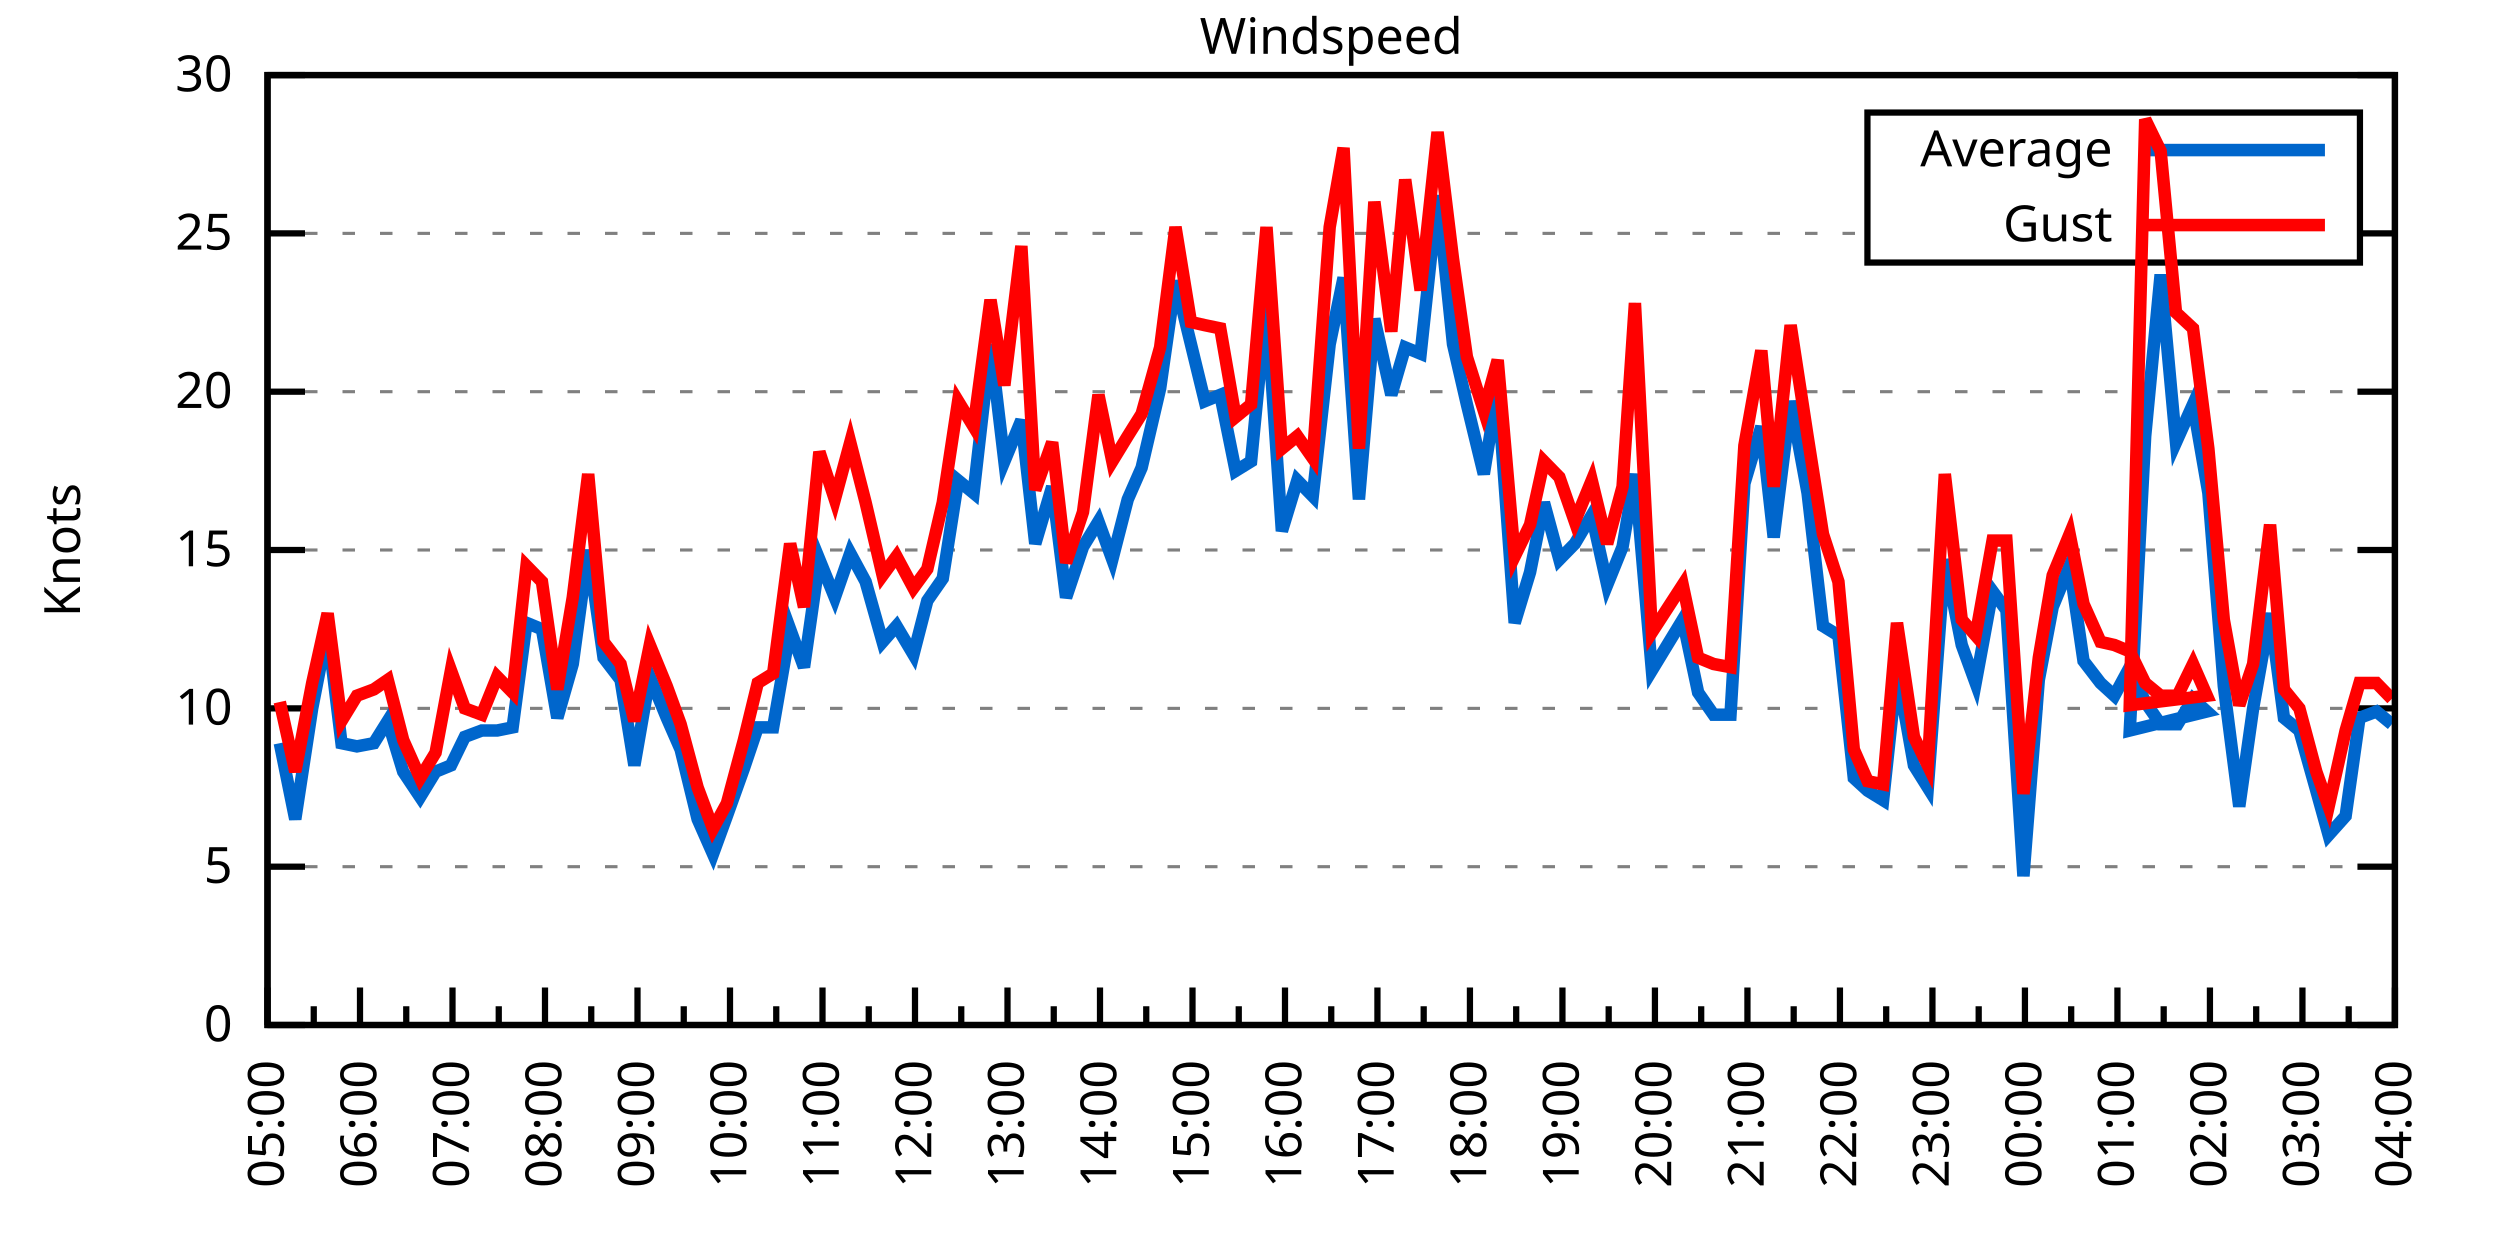
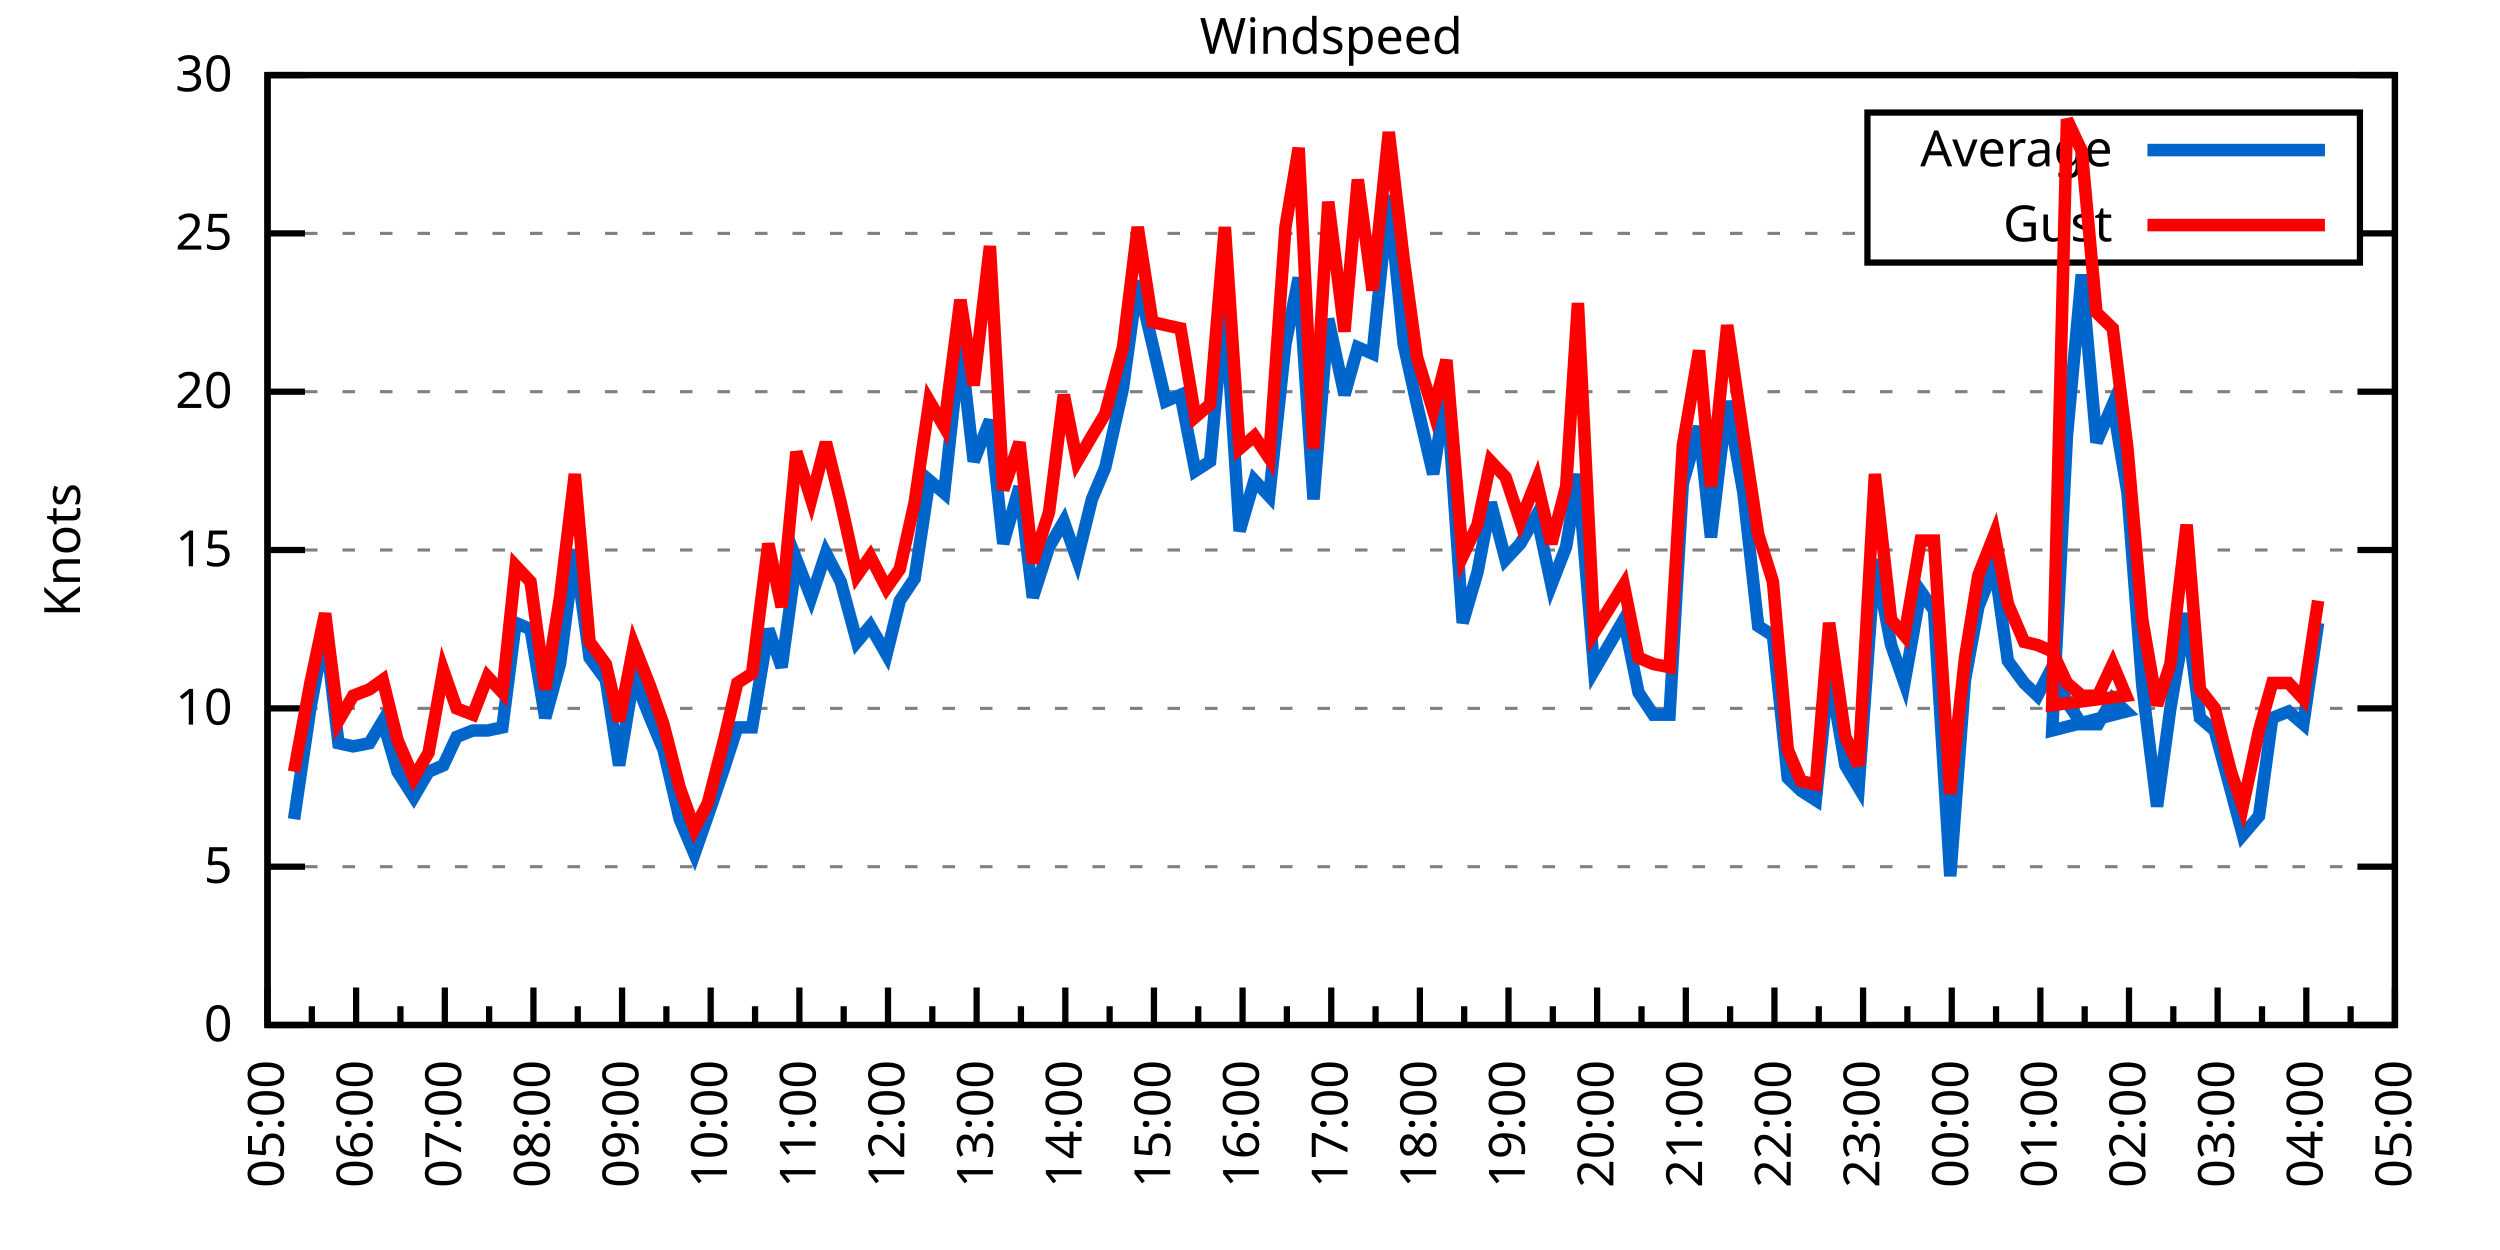
<svg xmlns="http://www.w3.org/2000/svg" xmlns:xlink="http://www.w3.org/1999/xlink" width="400" height="200" viewBox="0 0 400 200">
  <g id="gnuplot_canvas">
    <rect x="0" y="0" width="400" height="200" fill="none" />
    <defs>
      <circle id="gpDot" r="0.5" stroke-width="0.5" stroke="currentColor" />
      <path id="gpPt0" stroke-width="0.333" stroke="currentColor" d="M-1,0 h2 M0,-1 v2" />
      <path id="gpPt1" stroke-width="0.333" stroke="currentColor" d="M-1,-1 L1,1 M1,-1 L-1,1" />
      <path id="gpPt2" stroke-width="0.333" stroke="currentColor" d="M-1,0 L1,0 M0,-1 L0,1 M-1,-1 L1,1 M-1,1 L1,-1" />
      <rect id="gpPt3" stroke-width="0.333" stroke="currentColor" x="-1" y="-1" width="2" height="2" />
      <rect id="gpPt4" stroke-width="0.333" stroke="currentColor" fill="currentColor" x="-1" y="-1" width="2" height="2" />
      <circle id="gpPt5" stroke-width="0.333" stroke="currentColor" cx="0" cy="0" r="1" />
      <use xlink:href="#gpPt5" id="gpPt6" fill="currentColor" stroke="none" />
      <path id="gpPt7" stroke-width="0.333" stroke="currentColor" d="M0,-1.33 L-1.33,0.67 L1.33,0.67 z" />
      <use xlink:href="#gpPt7" id="gpPt8" fill="currentColor" stroke="none" />
      <use xlink:href="#gpPt7" id="gpPt9" stroke="currentColor" transform="rotate(180)" />
      <use xlink:href="#gpPt9" id="gpPt10" fill="currentColor" stroke="none" />
      <use xlink:href="#gpPt3" id="gpPt11" stroke="currentColor" transform="rotate(45)" />
      <use xlink:href="#gpPt11" id="gpPt12" fill="currentColor" stroke="none" />
      <path id="gpPt13" stroke-width="0.333" stroke="currentColor" d="M0,1.330 L1.265,0.411 L0.782,-1.067 L-0.782,-1.076 L-1.265,0.411 z" />
      <use xlink:href="#gpPt13" id="gpPt14" fill="currentColor" stroke="none" />
      <filter id="textbox" filterUnits="objectBoundingBox" x="0" y="0" height="1" width="1">
        <feFlood flood-color="white" flood-opacity="1" result="bgnd" />
        <feComposite in="SourceGraphic" in2="bgnd" operator="atop" />
      </filter>
      <filter id="greybox" filterUnits="objectBoundingBox" x="0" y="0" height="1" width="1">
        <feFlood flood-color="lightgrey" flood-opacity="1" result="grey" />
        <feComposite in="SourceGraphic" in2="grey" operator="atop" />
      </filter>
    </defs>
    <g fill="none" color="white" stroke="currentColor" stroke-width="1.00" stroke-linecap="butt" stroke-linejoin="miter">
</g>
    <g fill="none" color="black" stroke="currentColor" stroke-width="1.00" stroke-linecap="butt" stroke-linejoin="miter">
      <g stroke="none" shape-rendering="crispEdges">
        <polygon fill="rgb(255, 255, 255)" points="42.80,164.00 383.18,164.00 383.18,12.02 42.80,12.02 " />
      </g>
    </g>
    <g fill="none" color="black" stroke="currentColor" stroke-width="1.00" stroke-linecap="butt" stroke-linejoin="miter">
</g>
    <g fill="none" color="black" stroke="black" stroke-width="0.50" stroke-linecap="butt" stroke-linejoin="miter">
</g>
    <g fill="none" color="gray" stroke="currentColor" stroke-width="0.50" stroke-linecap="butt" stroke-linejoin="miter">
      <path stroke="gray" stroke-dasharray="2,4" class="gridline" d="M42.80,164.00 L383.19,164.00  " />
    </g>
    <g fill="none" color="gray" stroke="gray" stroke-width="1.00" stroke-linecap="butt" stroke-linejoin="miter">
</g>
    <g fill="none" color="black" stroke="currentColor" stroke-width="1.00" stroke-linecap="butt" stroke-linejoin="miter">
      <path stroke="black" d="M42.80,164.00 L48.80,164.00 M383.19,164.00 L377.19,164.00  " />
      <g transform="translate(37.20,166.60)" stroke="none" fill="black" font-family="Sans" font-size="8.00" text-anchor="end">
        <text>
          <tspan font-family="Sans"> 0</tspan>
        </text>
      </g>
    </g>
    <g fill="none" color="black" stroke="currentColor" stroke-width="1.00" stroke-linecap="butt" stroke-linejoin="miter">
</g>
    <g fill="none" color="black" stroke="black" stroke-width="0.50" stroke-linecap="butt" stroke-linejoin="miter">
</g>
    <g fill="none" color="gray" stroke="currentColor" stroke-width="0.50" stroke-linecap="butt" stroke-linejoin="miter">
      <path stroke="gray" stroke-dasharray="2,4" class="gridline" d="M42.80,138.67 L383.19,138.67  " />
    </g>
    <g fill="none" color="gray" stroke="gray" stroke-width="1.00" stroke-linecap="butt" stroke-linejoin="miter">
</g>
    <g fill="none" color="black" stroke="currentColor" stroke-width="1.00" stroke-linecap="butt" stroke-linejoin="miter">
      <path stroke="black" d="M42.80,138.67 L48.80,138.67 M383.19,138.67 L377.19,138.67  " />
      <g transform="translate(37.20,141.27)" stroke="none" fill="black" font-family="Sans" font-size="8.00" text-anchor="end">
        <text>
          <tspan font-family="Sans"> 5</tspan>
        </text>
      </g>
    </g>
    <g fill="none" color="black" stroke="currentColor" stroke-width="1.00" stroke-linecap="butt" stroke-linejoin="miter">
</g>
    <g fill="none" color="black" stroke="black" stroke-width="0.50" stroke-linecap="butt" stroke-linejoin="miter">
</g>
    <g fill="none" color="gray" stroke="currentColor" stroke-width="0.50" stroke-linecap="butt" stroke-linejoin="miter">
      <path stroke="gray" stroke-dasharray="2,4" class="gridline" d="M42.80,113.34 L383.19,113.34  " />
    </g>
    <g fill="none" color="gray" stroke="gray" stroke-width="1.00" stroke-linecap="butt" stroke-linejoin="miter">
</g>
    <g fill="none" color="black" stroke="currentColor" stroke-width="1.00" stroke-linecap="butt" stroke-linejoin="miter">
      <path stroke="black" d="M42.80,113.34 L48.80,113.34 M383.19,113.34 L377.19,113.34  " />
      <g transform="translate(37.20,115.94)" stroke="none" fill="black" font-family="Sans" font-size="8.00" text-anchor="end">
        <text>
          <tspan font-family="Sans"> 10</tspan>
        </text>
      </g>
    </g>
    <g fill="none" color="black" stroke="currentColor" stroke-width="1.00" stroke-linecap="butt" stroke-linejoin="miter">
</g>
    <g fill="none" color="black" stroke="black" stroke-width="0.50" stroke-linecap="butt" stroke-linejoin="miter">
</g>
    <g fill="none" color="gray" stroke="currentColor" stroke-width="0.50" stroke-linecap="butt" stroke-linejoin="miter">
      <path stroke="gray" stroke-dasharray="2,4" class="gridline" d="M42.80,88.00 L383.19,88.00  " />
    </g>
    <g fill="none" color="gray" stroke="gray" stroke-width="1.00" stroke-linecap="butt" stroke-linejoin="miter">
</g>
    <g fill="none" color="black" stroke="currentColor" stroke-width="1.00" stroke-linecap="butt" stroke-linejoin="miter">
      <path stroke="black" d="M42.80,88.00 L48.80,88.00 M383.19,88.00 L377.19,88.00  " />
      <g transform="translate(37.20,90.60)" stroke="none" fill="black" font-family="Sans" font-size="8.00" text-anchor="end">
        <text>
          <tspan font-family="Sans"> 15</tspan>
        </text>
      </g>
    </g>
    <g fill="none" color="black" stroke="currentColor" stroke-width="1.00" stroke-linecap="butt" stroke-linejoin="miter">
</g>
    <g fill="none" color="black" stroke="black" stroke-width="0.50" stroke-linecap="butt" stroke-linejoin="miter">
</g>
    <g fill="none" color="gray" stroke="currentColor" stroke-width="0.50" stroke-linecap="butt" stroke-linejoin="miter">
      <path stroke="gray" stroke-dasharray="2,4" class="gridline" d="M42.80,62.67 L383.19,62.67  " />
    </g>
    <g fill="none" color="gray" stroke="gray" stroke-width="1.00" stroke-linecap="butt" stroke-linejoin="miter">
</g>
    <g fill="none" color="black" stroke="currentColor" stroke-width="1.00" stroke-linecap="butt" stroke-linejoin="miter">
      <path stroke="black" d="M42.80,62.67 L48.80,62.67 M383.19,62.67 L377.19,62.67  " />
      <g transform="translate(37.20,65.27)" stroke="none" fill="black" font-family="Sans" font-size="8.00" text-anchor="end">
        <text>
          <tspan font-family="Sans"> 20</tspan>
        </text>
      </g>
    </g>
    <g fill="none" color="black" stroke="currentColor" stroke-width="1.00" stroke-linecap="butt" stroke-linejoin="miter">
</g>
    <g fill="none" color="black" stroke="black" stroke-width="0.50" stroke-linecap="butt" stroke-linejoin="miter">
</g>
    <g fill="none" color="gray" stroke="currentColor" stroke-width="0.50" stroke-linecap="butt" stroke-linejoin="miter">
      <path stroke="gray" stroke-dasharray="2,4" class="gridline" d="M42.80,37.34 L298.79,37.34 M377.59,37.34 L383.19,37.34  " />
    </g>
    <g fill="none" color="gray" stroke="gray" stroke-width="1.00" stroke-linecap="butt" stroke-linejoin="miter">
</g>
    <g fill="none" color="black" stroke="currentColor" stroke-width="1.00" stroke-linecap="butt" stroke-linejoin="miter">
      <path stroke="black" d="M42.80,37.34 L48.80,37.34 M383.19,37.34 L377.19,37.34  " />
      <g transform="translate(37.20,39.94)" stroke="none" fill="black" font-family="Sans" font-size="8.00" text-anchor="end">
        <text>
          <tspan font-family="Sans"> 25</tspan>
        </text>
      </g>
    </g>
    <g fill="none" color="black" stroke="currentColor" stroke-width="1.00" stroke-linecap="butt" stroke-linejoin="miter">
</g>
    <g fill="none" color="black" stroke="black" stroke-width="0.50" stroke-linecap="butt" stroke-linejoin="miter">
</g>
    <g fill="none" color="gray" stroke="currentColor" stroke-width="0.50" stroke-linecap="butt" stroke-linejoin="miter">
      <path stroke="gray" stroke-dasharray="2,4" class="gridline" d="M42.80,12.01 L383.19,12.01  " />
    </g>
    <g fill="none" color="gray" stroke="gray" stroke-width="1.00" stroke-linecap="butt" stroke-linejoin="miter">
</g>
    <g fill="none" color="black" stroke="currentColor" stroke-width="1.00" stroke-linecap="butt" stroke-linejoin="miter">
      <path stroke="black" d="M42.80,12.01 L48.80,12.01 M383.19,12.01 L377.19,12.01  " />
      <g transform="translate(37.20,14.61)" stroke="none" fill="black" font-family="Sans" font-size="8.00" text-anchor="end">
        <text>
          <tspan font-family="Sans"> 30</tspan>
        </text>
      </g>
    </g>
    <g fill="none" color="black" stroke="currentColor" stroke-width="1.00" stroke-linecap="butt" stroke-linejoin="miter">
      <path stroke="black" d="M42.80,164.00 L42.80,158.00  " />
      <g transform="translate(45.40,169.60) rotate(270)" stroke="none" fill="black" font-family="Sans" font-size="8.00" text-anchor="end">
        <text>
          <tspan font-family="Sans">05:00</tspan>
        </text>
      </g>
    </g>
    <g fill="none" color="black" stroke="currentColor" stroke-width="1.00" stroke-linecap="butt" stroke-linejoin="miter">
-       <path stroke="black" d="M50.20,164.00 L50.20,161.00 M57.60,164.00 L57.60,158.00  " />
-       <g transform="translate(60.20,169.60) rotate(270)" stroke="none" fill="black" font-family="Sans" font-size="8.00" text-anchor="end">
+       <path stroke="black" d="M49.89,164.00 L49.89,161.00 M56.98,164.00 L56.98,158.00  " />
+       <g transform="translate(59.58,169.60) rotate(270)" stroke="none" fill="black" font-family="Sans" font-size="8.00" text-anchor="end">
        <text>
          <tspan font-family="Sans">06:00</tspan>
        </text>
      </g>
    </g>
    <g fill="none" color="black" stroke="currentColor" stroke-width="1.00" stroke-linecap="butt" stroke-linejoin="miter">
-       <path stroke="black" d="M65.00,164.00 L65.00,161.00 M72.40,164.00 L72.40,158.00  " />
-       <g transform="translate(75.00,169.60) rotate(270)" stroke="none" fill="black" font-family="Sans" font-size="8.00" text-anchor="end">
+       <path stroke="black" d="M64.07,164.00 L64.07,161.00 M71.17,164.00 L71.17,158.00  " />
+       <g transform="translate(73.77,169.60) rotate(270)" stroke="none" fill="black" font-family="Sans" font-size="8.00" text-anchor="end">
        <text>
          <tspan font-family="Sans">07:00</tspan>
        </text>
      </g>
    </g>
    <g fill="none" color="black" stroke="currentColor" stroke-width="1.00" stroke-linecap="butt" stroke-linejoin="miter">
-       <path stroke="black" d="M79.80,164.00 L79.80,161.00 M87.20,164.00 L87.20,158.00  " />
-       <g transform="translate(89.80,169.60) rotate(270)" stroke="none" fill="black" font-family="Sans" font-size="8.00" text-anchor="end">
+       <path stroke="black" d="M78.26,164.00 L78.26,161.00 M85.35,164.00 L85.35,158.00  " />
+       <g transform="translate(87.95,169.60) rotate(270)" stroke="none" fill="black" font-family="Sans" font-size="8.00" text-anchor="end">
        <text>
          <tspan font-family="Sans">08:00</tspan>
        </text>
      </g>
    </g>
    <g fill="none" color="black" stroke="currentColor" stroke-width="1.00" stroke-linecap="butt" stroke-linejoin="miter">
-       <path stroke="black" d="M94.60,164.00 L94.60,161.00 M102.00,164.00 L102.00,158.00  " />
-       <g transform="translate(104.60,169.60) rotate(270)" stroke="none" fill="black" font-family="Sans" font-size="8.00" text-anchor="end">
+       <path stroke="black" d="M92.44,164.00 L92.44,161.00 M99.53,164.00 L99.53,158.00  " />
+       <g transform="translate(102.13,169.60) rotate(270)" stroke="none" fill="black" font-family="Sans" font-size="8.00" text-anchor="end">
        <text>
          <tspan font-family="Sans">09:00</tspan>
        </text>
      </g>
    </g>
    <g fill="none" color="black" stroke="currentColor" stroke-width="1.00" stroke-linecap="butt" stroke-linejoin="miter">
-       <path stroke="black" d="M109.40,164.00 L109.40,161.00 M116.80,164.00 L116.80,158.00  " />
-       <g transform="translate(119.40,169.60) rotate(270)" stroke="none" fill="black" font-family="Sans" font-size="8.00" text-anchor="end">
+       <path stroke="black" d="M106.62,164.00 L106.62,161.00 M113.71,164.00 L113.71,158.00  " />
+       <g transform="translate(116.31,169.60) rotate(270)" stroke="none" fill="black" font-family="Sans" font-size="8.00" text-anchor="end">
        <text>
          <tspan font-family="Sans">10:00</tspan>
        </text>
      </g>
    </g>
    <g fill="none" color="black" stroke="currentColor" stroke-width="1.00" stroke-linecap="butt" stroke-linejoin="miter">
-       <path stroke="black" d="M124.20,164.00 L124.20,161.00 M131.60,164.00 L131.60,158.00  " />
-       <g transform="translate(134.20,169.60) rotate(270)" stroke="none" fill="black" font-family="Sans" font-size="8.00" text-anchor="end">
+       <path stroke="black" d="M120.81,164.00 L120.81,161.00 M127.90,164.00 L127.90,158.00  " />
+       <g transform="translate(130.50,169.60) rotate(270)" stroke="none" fill="black" font-family="Sans" font-size="8.00" text-anchor="end">
        <text>
          <tspan font-family="Sans">11:00</tspan>
        </text>
      </g>
    </g>
    <g fill="none" color="black" stroke="currentColor" stroke-width="1.00" stroke-linecap="butt" stroke-linejoin="miter">
-       <path stroke="black" d="M139.00,164.00 L139.00,161.00 M146.40,164.00 L146.40,158.00  " />
-       <g transform="translate(149.00,169.60) rotate(270)" stroke="none" fill="black" font-family="Sans" font-size="8.00" text-anchor="end">
+       <path stroke="black" d="M134.99,164.00 L134.99,161.00 M142.08,164.00 L142.08,158.00  " />
+       <g transform="translate(144.68,169.60) rotate(270)" stroke="none" fill="black" font-family="Sans" font-size="8.00" text-anchor="end">
        <text>
          <tspan font-family="Sans">12:00</tspan>
        </text>
      </g>
    </g>
    <g fill="none" color="black" stroke="currentColor" stroke-width="1.00" stroke-linecap="butt" stroke-linejoin="miter">
-       <path stroke="black" d="M153.80,164.00 L153.80,161.00 M161.20,164.00 L161.20,158.00  " />
-       <g transform="translate(163.80,169.60) rotate(270)" stroke="none" fill="black" font-family="Sans" font-size="8.00" text-anchor="end">
+       <path stroke="black" d="M149.17,164.00 L149.17,161.00 M156.26,164.00 L156.26,158.00  " />
+       <g transform="translate(158.86,169.60) rotate(270)" stroke="none" fill="black" font-family="Sans" font-size="8.00" text-anchor="end">
        <text>
          <tspan font-family="Sans">13:00</tspan>
        </text>
      </g>
    </g>
    <g fill="none" color="black" stroke="currentColor" stroke-width="1.00" stroke-linecap="butt" stroke-linejoin="miter">
-       <path stroke="black" d="M168.60,164.00 L168.60,161.00 M176.00,164.00 L176.00,158.00  " />
-       <g transform="translate(178.60,169.60) rotate(270)" stroke="none" fill="black" font-family="Sans" font-size="8.00" text-anchor="end">
+       <path stroke="black" d="M163.35,164.00 L163.35,161.00 M170.45,164.00 L170.45,158.00  " />
+       <g transform="translate(173.05,169.60) rotate(270)" stroke="none" fill="black" font-family="Sans" font-size="8.00" text-anchor="end">
        <text>
          <tspan font-family="Sans">14:00</tspan>
        </text>
      </g>
    </g>
    <g fill="none" color="black" stroke="currentColor" stroke-width="1.00" stroke-linecap="butt" stroke-linejoin="miter">
-       <path stroke="black" d="M183.40,164.00 L183.40,161.00 M190.80,164.00 L190.80,158.00  " />
-       <g transform="translate(193.40,169.60) rotate(270)" stroke="none" fill="black" font-family="Sans" font-size="8.00" text-anchor="end">
+       <path stroke="black" d="M177.54,164.00 L177.54,161.00 M184.63,164.00 L184.63,158.00  " />
+       <g transform="translate(187.23,169.60) rotate(270)" stroke="none" fill="black" font-family="Sans" font-size="8.00" text-anchor="end">
        <text>
          <tspan font-family="Sans">15:00</tspan>
        </text>
      </g>
    </g>
    <g fill="none" color="black" stroke="currentColor" stroke-width="1.00" stroke-linecap="butt" stroke-linejoin="miter">
-       <path stroke="black" d="M198.20,164.00 L198.20,161.00 M205.60,164.00 L205.60,158.00  " />
-       <g transform="translate(208.20,169.60) rotate(270)" stroke="none" fill="black" font-family="Sans" font-size="8.00" text-anchor="end">
+       <path stroke="black" d="M191.72,164.00 L191.72,161.00 M198.81,164.00 L198.81,158.00  " />
+       <g transform="translate(201.41,169.60) rotate(270)" stroke="none" fill="black" font-family="Sans" font-size="8.00" text-anchor="end">
        <text>
          <tspan font-family="Sans">16:00</tspan>
        </text>
      </g>
    </g>
    <g fill="none" color="black" stroke="currentColor" stroke-width="1.00" stroke-linecap="butt" stroke-linejoin="miter">
-       <path stroke="black" d="M213.00,164.00 L213.00,161.00 M220.39,164.00 L220.39,158.00  " />
-       <g transform="translate(222.99,169.60) rotate(270)" stroke="none" fill="black" font-family="Sans" font-size="8.00" text-anchor="end">
+       <path stroke="black" d="M205.90,164.00 L205.90,161.00 M213.00,164.00 L213.00,158.00  " />
+       <g transform="translate(215.60,169.60) rotate(270)" stroke="none" fill="black" font-family="Sans" font-size="8.00" text-anchor="end">
        <text>
          <tspan font-family="Sans">17:00</tspan>
        </text>
      </g>
    </g>
    <g fill="none" color="black" stroke="currentColor" stroke-width="1.00" stroke-linecap="butt" stroke-linejoin="miter">
-       <path stroke="black" d="M227.79,164.00 L227.79,161.00 M235.19,164.00 L235.19,158.00  " />
-       <g transform="translate(237.79,169.60) rotate(270)" stroke="none" fill="black" font-family="Sans" font-size="8.00" text-anchor="end">
+       <path stroke="black" d="M220.09,164.00 L220.09,161.00 M227.18,164.00 L227.18,158.00  " />
+       <g transform="translate(229.78,169.60) rotate(270)" stroke="none" fill="black" font-family="Sans" font-size="8.00" text-anchor="end">
        <text>
          <tspan font-family="Sans">18:00</tspan>
        </text>
      </g>
    </g>
    <g fill="none" color="black" stroke="currentColor" stroke-width="1.00" stroke-linecap="butt" stroke-linejoin="miter">
-       <path stroke="black" d="M242.59,164.00 L242.59,161.00 M249.99,164.00 L249.99,158.00  " />
-       <g transform="translate(252.59,169.60) rotate(270)" stroke="none" fill="black" font-family="Sans" font-size="8.00" text-anchor="end">
+       <path stroke="black" d="M234.27,164.00 L234.27,161.00 M241.36,164.00 L241.36,158.00  " />
+       <g transform="translate(243.96,169.60) rotate(270)" stroke="none" fill="black" font-family="Sans" font-size="8.00" text-anchor="end">
        <text>
          <tspan font-family="Sans">19:00</tspan>
        </text>
      </g>
    </g>
    <g fill="none" color="black" stroke="currentColor" stroke-width="1.00" stroke-linecap="butt" stroke-linejoin="miter">
-       <path stroke="black" d="M257.39,164.00 L257.39,161.00 M264.79,164.00 L264.79,158.00  " />
-       <g transform="translate(267.39,169.60) rotate(270)" stroke="none" fill="black" font-family="Sans" font-size="8.00" text-anchor="end">
+       <path stroke="black" d="M248.45,164.00 L248.45,161.00 M255.54,164.00 L255.54,158.00  " />
+       <g transform="translate(258.14,169.60) rotate(270)" stroke="none" fill="black" font-family="Sans" font-size="8.00" text-anchor="end">
        <text>
          <tspan font-family="Sans">20:00</tspan>
        </text>
      </g>
    </g>
    <g fill="none" color="black" stroke="currentColor" stroke-width="1.00" stroke-linecap="butt" stroke-linejoin="miter">
-       <path stroke="black" d="M272.19,164.00 L272.19,161.00 M279.59,164.00 L279.59,158.00  " />
-       <g transform="translate(282.19,169.60) rotate(270)" stroke="none" fill="black" font-family="Sans" font-size="8.00" text-anchor="end">
+       <path stroke="black" d="M262.64,164.00 L262.64,161.00 M269.73,164.00 L269.73,158.00  " />
+       <g transform="translate(272.33,169.60) rotate(270)" stroke="none" fill="black" font-family="Sans" font-size="8.00" text-anchor="end">
        <text>
          <tspan font-family="Sans">21:00</tspan>
        </text>
      </g>
    </g>
    <g fill="none" color="black" stroke="currentColor" stroke-width="1.00" stroke-linecap="butt" stroke-linejoin="miter">
-       <path stroke="black" d="M286.99,164.00 L286.99,161.00 M294.39,164.00 L294.39,158.00  " />
-       <g transform="translate(296.99,169.60) rotate(270)" stroke="none" fill="black" font-family="Sans" font-size="8.00" text-anchor="end">
+       <path stroke="black" d="M276.82,164.00 L276.82,161.00 M283.91,164.00 L283.91,158.00  " />
+       <g transform="translate(286.51,169.60) rotate(270)" stroke="none" fill="black" font-family="Sans" font-size="8.00" text-anchor="end">
        <text>
          <tspan font-family="Sans">22:00</tspan>
        </text>
      </g>
    </g>
    <g fill="none" color="black" stroke="currentColor" stroke-width="1.00" stroke-linecap="butt" stroke-linejoin="miter">
-       <path stroke="black" d="M301.79,164.00 L301.79,161.00 M309.19,164.00 L309.19,158.00  " />
-       <g transform="translate(311.79,169.60) rotate(270)" stroke="none" fill="black" font-family="Sans" font-size="8.00" text-anchor="end">
+       <path stroke="black" d="M291.00,164.00 L291.00,161.00 M298.09,164.00 L298.09,158.00  " />
+       <g transform="translate(300.69,169.60) rotate(270)" stroke="none" fill="black" font-family="Sans" font-size="8.00" text-anchor="end">
        <text>
          <tspan font-family="Sans">23:00</tspan>
        </text>
      </g>
    </g>
    <g fill="none" color="black" stroke="currentColor" stroke-width="1.00" stroke-linecap="butt" stroke-linejoin="miter">
-       <path stroke="black" d="M316.59,164.00 L316.59,161.00 M323.99,164.00 L323.99,158.00  " />
-       <g transform="translate(326.59,169.60) rotate(270)" stroke="none" fill="black" font-family="Sans" font-size="8.00" text-anchor="end">
+       <path stroke="black" d="M305.18,164.00 L305.18,161.00 M312.28,164.00 L312.28,158.00  " />
+       <g transform="translate(314.88,169.60) rotate(270)" stroke="none" fill="black" font-family="Sans" font-size="8.00" text-anchor="end">
        <text>
          <tspan font-family="Sans">00:00</tspan>
        </text>
      </g>
    </g>
    <g fill="none" color="black" stroke="currentColor" stroke-width="1.00" stroke-linecap="butt" stroke-linejoin="miter">
-       <path stroke="black" d="M331.39,164.00 L331.39,161.00 M338.79,164.00 L338.79,158.00  " />
-       <g transform="translate(341.39,169.60) rotate(270)" stroke="none" fill="black" font-family="Sans" font-size="8.00" text-anchor="end">
+       <path stroke="black" d="M319.37,164.00 L319.37,161.00 M326.46,164.00 L326.46,158.00  " />
+       <g transform="translate(329.06,169.60) rotate(270)" stroke="none" fill="black" font-family="Sans" font-size="8.00" text-anchor="end">
        <text>
          <tspan font-family="Sans">01:00</tspan>
        </text>
      </g>
    </g>
    <g fill="none" color="black" stroke="currentColor" stroke-width="1.00" stroke-linecap="butt" stroke-linejoin="miter">
-       <path stroke="black" d="M346.19,164.00 L346.19,161.00 M353.59,164.00 L353.59,158.00  " />
-       <g transform="translate(356.19,169.60) rotate(270)" stroke="none" fill="black" font-family="Sans" font-size="8.00" text-anchor="end">
+       <path stroke="black" d="M333.55,164.00 L333.55,161.00 M340.64,164.00 L340.64,158.00  " />
+       <g transform="translate(343.24,169.60) rotate(270)" stroke="none" fill="black" font-family="Sans" font-size="8.00" text-anchor="end">
        <text>
          <tspan font-family="Sans">02:00</tspan>
        </text>
      </g>
    </g>
    <g fill="none" color="black" stroke="currentColor" stroke-width="1.00" stroke-linecap="butt" stroke-linejoin="miter">
-       <path stroke="black" d="M360.99,164.00 L360.99,161.00 M368.39,164.00 L368.39,158.00  " />
-       <g transform="translate(370.99,169.60) rotate(270)" stroke="none" fill="black" font-family="Sans" font-size="8.00" text-anchor="end">
+       <path stroke="black" d="M347.73,164.00 L347.73,161.00 M354.82,164.00 L354.82,158.00  " />
+       <g transform="translate(357.42,169.60) rotate(270)" stroke="none" fill="black" font-family="Sans" font-size="8.00" text-anchor="end">
        <text>
          <tspan font-family="Sans">03:00</tspan>
        </text>
      </g>
    </g>
    <g fill="none" color="black" stroke="currentColor" stroke-width="1.00" stroke-linecap="butt" stroke-linejoin="miter">
-       <path stroke="black" d="M375.79,164.00 L375.79,161.00 M383.19,164.00 L383.19,158.00  " />
+       <path stroke="black" d="M361.92,164.00 L361.92,161.00 M369.01,164.00 L369.01,158.00  " />
+       <g transform="translate(371.61,169.60) rotate(270)" stroke="none" fill="black" font-family="Sans" font-size="8.00" text-anchor="end">
+         <text>
+           <tspan font-family="Sans">04:00</tspan>
+         </text>
+       </g>
+     </g>
+     <g fill="none" color="black" stroke="currentColor" stroke-width="1.00" stroke-linecap="butt" stroke-linejoin="miter">
+       <path stroke="black" d="M376.10,164.00 L376.10,161.00 M383.19,164.00 L383.19,158.00  " />
      <g transform="translate(385.79,169.60) rotate(270)" stroke="none" fill="black" font-family="Sans" font-size="8.00" text-anchor="end">
        <text>
-           <tspan font-family="Sans">04:00</tspan>
+           <tspan font-family="Sans">05:00</tspan>
        </text>
      </g>
    </g>
    <g fill="none" color="black" stroke="currentColor" stroke-width="1.00" stroke-linecap="butt" stroke-linejoin="miter">
</g>
    <g fill="none" color="black" stroke="currentColor" stroke-width="1.00" stroke-linecap="butt" stroke-linejoin="miter">
      <path stroke="black" d="M42.80,12.01 L42.80,164.00 L383.19,164.00 L383.19,12.01 L42.80,12.01 Z  " />
    </g>
    <g fill="none" color="black" stroke="currentColor" stroke-width="1.00" stroke-linecap="butt" stroke-linejoin="miter">
      <g transform="translate(12.80,88.01) rotate(270)" stroke="none" fill="black" font-family="Sans" font-size="8.00" text-anchor="middle">
        <text>
          <tspan font-family="Sans">Knots</tspan>
        </text>
      </g>
    </g>
    <g fill="none" color="black" stroke="currentColor" stroke-width="1.00" stroke-linecap="butt" stroke-linejoin="miter">
</g>
    <g fill="none" color="black" stroke="currentColor" stroke-width="1.00" stroke-linecap="butt" stroke-linejoin="miter">
      <path stroke="black" d="M298.79,42.01 L298.79,18.01 L377.59,18.01 L377.59,42.01 L298.79,42.01 Z  " />
    </g>
    <g id="Windspeed_plot_1">
      <g fill="none" color="white" stroke="black" stroke-width="2.00" stroke-linecap="butt" stroke-linejoin="miter">
</g>
      <g fill="none" color="black" stroke="currentColor" stroke-width="2.00" stroke-linecap="butt" stroke-linejoin="miter">
        <g transform="translate(337.99,26.61)" stroke="none" fill="black" font-family="Sans" font-size="8.00" text-anchor="end">
          <text>
            <tspan font-family="Sans">Average</tspan>
          </text>
        </g>
      </g>
      <g fill="none" color="black" stroke="currentColor" stroke-width="2.00" stroke-linecap="butt" stroke-linejoin="miter">
-         <path stroke="rgb(  0, 102, 204)" d="M343.59,24.01 L371.99,24.01 M44.77,118.91 L47.24,131.07 L49.95,113.34 L52.42,100.67 L54.64,118.91 L57.11,119.42   L59.82,118.91 L62.04,115.36 L64.51,123.47 L67.22,127.52 L69.69,123.47 L72.15,122.46 L74.37,117.90 L77.09,116.88   L79.55,116.88 L82.02,116.38 L84.24,99.66 L86.71,100.67 L89.17,114.86 L91.64,106.24 L94.11,88.00 L96.57,105.23   L99.29,108.78 L101.50,122.46 L103.97,108.27 L106.68,114.86 L108.90,119.92 L111.62,131.07 L114.08,136.64 L116.30,130.56   L119.02,122.96 L121.24,116.38 L123.70,116.38 L126.42,100.67 L128.64,106.75 L131.10,89.52 L133.57,95.60 L136.04,88.51   L138.50,93.07 L141.22,102.70 L143.44,100.16 L146.15,104.72 L148.37,96.11 L150.84,92.56 L153.30,76.86 L155.77,78.89   L158.48,55.07 L160.70,73.82 L163.42,67.23 L165.64,86.99 L168.35,77.87 L170.57,95.60 L173.28,87.50 L175.75,83.45   L177.97,89.52 L180.44,79.90 L182.66,74.83 L185.62,62.17 L188.08,44.94 L190.55,55.07 L192.77,64.19 L195.24,63.18   L197.70,75.34 L200.17,73.82 L202.64,48.49 L205.10,84.97 L207.57,76.86 L210.04,79.39 L212.75,55.07 L214.97,44.43   L217.43,79.90 L219.90,51.02 L222.61,63.18 L224.83,55.58 L227.30,56.59 L230.01,31.26 L232.48,55.07 L234.70,64.70   L237.41,75.85 L239.63,62.17 L242.35,99.66 L244.81,91.55 L247.03,80.41 L249.50,89.52 L251.97,86.99 L254.68,82.43   L257.15,93.58 L259.61,87.50 L261.59,75.85 L264.30,107.26 L269.23,99.15 L271.70,110.80 L274.17,114.35 L276.88,114.35   L279.10,77.37 L281.81,68.25 L283.79,85.98 L286.50,64.19 L289.21,78.89 L291.68,100.16 L294.15,101.68 L296.61,124.48   L298.83,126.51 L301.30,128.03 L303.52,107.26 L306.23,122.46 L308.45,126.00 L311.17,89.52 L313.88,103.20 L316.10,109.28   L318.81,94.59 L321.03,97.63 L323.75,140.19 L326.21,108.78 L328.43,97.12 L331.14,90.54 L333.36,105.74 L336.08,109.28   L338.30,111.31 L340.76,106.75 L343.23,112.32 L345.70,115.87 L348.41,115.87 L350.88,111.82 L353.10,113.84 L340.76,116.88   L343.23,69.77 L345.70,43.93 L348.16,70.78 L350.88,64.70 L353.34,78.89 L355.81,109.79 L358.28,129.04 L360.50,113.34   L363.21,98.14 L365.43,114.86 L367.90,116.88 L370.61,126.51 L372.58,133.60 L375.30,130.56 L377.52,114.86 L380.23,113.84   L382.70,115.87  " />
+         <path stroke="rgb(  0, 102, 204)" d="M343.59,24.01 L371.99,24.01 M47.05,131.07 L49.66,113.34 L52.02,100.67 L54.15,118.91 L56.51,119.42 L59.11,118.91   L61.24,115.36 L63.60,123.47 L66.20,127.52 L68.57,123.47 L70.93,122.46 L73.06,117.90 L75.66,116.88 L78.02,116.88   L80.38,116.38 L82.51,99.66 L84.88,100.67 L87.24,114.86 L89.60,106.24 L91.97,88.00 L94.33,105.23 L96.93,108.78   L99.06,122.46 L101.42,108.27 L104.02,114.86 L106.15,119.92 L108.75,131.07 L111.11,136.64 L113.24,130.56 L115.84,122.96   L117.97,116.38 L120.33,116.38 L122.93,100.67 L125.06,106.75 L127.42,89.52 L129.79,95.60 L132.15,88.51 L134.52,93.07   L137.12,102.70 L139.24,100.16 L141.84,104.72 L143.97,96.11 L146.34,92.56 L148.70,76.86 L151.06,78.89 L153.66,55.07   L155.79,73.82 L158.39,67.23 L160.52,86.99 L163.12,77.87 L165.25,95.60 L167.85,87.50 L170.21,83.45 L172.34,89.52   L174.70,79.90 L176.83,74.83 L179.67,62.17 L182.03,44.94 L184.39,55.07 L186.52,64.19 L188.88,63.18 L191.25,75.34   L193.61,73.82 L195.98,48.49 L198.34,84.97 L200.70,76.86 L203.07,79.39 L205.67,55.07 L207.79,44.43 L210.16,79.90   L212.52,51.02 L215.12,63.18 L217.25,55.58 L219.61,56.59 L222.21,31.26 L224.58,55.07 L226.71,64.70 L229.31,75.85   L231.43,62.17 L234.03,99.66 L236.40,91.55 L238.52,80.41 L240.89,89.52 L243.25,86.99 L245.85,82.43 L248.22,93.58   L250.58,87.50 L252.47,75.85 L255.07,107.26 L259.80,99.15 L262.16,110.80 L264.53,114.35 L267.13,114.35 L269.25,77.37   L271.85,68.25 L273.75,85.98 L276.35,64.19 L278.95,78.89 L281.31,100.16 L283.67,101.68 L286.04,124.48 L288.16,126.51   L290.53,128.03 L292.66,107.26 L295.26,122.46 L297.38,126.00 L299.98,89.52 L302.58,103.20 L304.71,109.28 L307.31,94.59   L309.44,97.63 L312.04,140.19 L314.40,108.78 L316.53,97.12 L319.13,90.54 L321.26,105.74 L323.86,109.28 L325.99,111.31   L328.35,106.75 L330.71,112.32 L333.08,115.87 L335.68,115.87 L338.04,111.82 L340.17,113.84 L328.35,116.88 L330.71,69.77   L333.08,43.93 L335.44,70.78 L338.04,64.70 L340.40,78.89 L342.77,109.79 L345.13,129.04 L347.26,113.34 L349.86,98.14   L351.99,114.86 L354.35,116.88 L356.95,126.51 L358.84,133.60 L361.44,130.56 L363.57,114.86 L366.17,113.84 L368.53,115.87   L370.90,99.66  " />
      </g>
    </g>
    <g id="Windspeed_plot_2">
      <g fill="none" color="black" stroke="currentColor" stroke-width="2.00" stroke-linecap="butt" stroke-linejoin="miter">
        <g transform="translate(337.99,38.61)" stroke="none" fill="black" font-family="Sans" font-size="8.00" text-anchor="end">
          <text>
            <tspan font-family="Sans">Gust</tspan>
          </text>
        </g>
      </g>
      <g fill="none" color="black" stroke="currentColor" stroke-width="2.00" stroke-linecap="butt" stroke-linejoin="miter">
-         <path stroke="rgb(255,   0,   0)" d="M343.59,36.01 L371.99,36.01 M44.77,112.32 L47.24,123.47 L49.95,109.28 L52.42,98.14 L54.64,115.36 L57.11,111.31   L59.82,110.30 L62.04,108.78 L64.51,118.40 L67.22,124.48 L69.69,120.43 L72.15,107.26 L74.37,113.34 L77.09,114.35   L79.55,108.27 L82.02,110.80 L84.24,90.54 L86.71,93.07 L89.17,110.30 L91.64,95.60 L94.11,75.85 L96.57,102.70   L99.29,106.24 L101.50,115.36 L103.97,103.20 L106.68,109.79 L108.90,115.87 L111.62,126.00 L114.08,132.59 L116.30,128.54   L119.02,118.40 L121.24,109.28 L123.70,107.76 L126.42,86.99 L128.64,97.12 L131.10,72.30 L133.57,79.90 L136.04,70.78   L138.50,80.41 L141.22,92.06 L143.44,89.02 L146.15,94.08 L148.37,91.04 L150.84,80.41 L153.30,64.19 L155.77,68.25   L158.48,47.98 L160.70,61.66 L163.42,39.37 L165.64,78.38 L168.35,70.78 L170.57,90.03 L173.28,81.93 L175.75,63.18   L177.97,73.82 L180.44,69.77 L182.66,66.22 L185.62,55.58 L188.08,36.33 L190.55,51.53 L192.77,52.03 L195.24,52.54   L197.70,66.73 L200.17,64.70 L202.64,36.33 L205.10,71.79 L207.57,69.77 L210.04,73.31 L212.75,36.33 L214.97,23.66   L217.43,71.79 L219.90,32.28 L222.61,53.05 L224.83,28.73 L227.30,46.46 L230.01,21.13 L232.48,41.39 L234.70,57.10   L237.41,65.71 L239.63,57.61 L242.35,89.02 L244.81,83.95 L247.03,73.82 L249.50,76.35 L251.97,83.45 L254.68,76.86   L257.15,86.99 L259.61,77.87 L261.59,48.49 L264.30,101.18 L269.23,93.58 L271.70,105.23 L274.17,106.24 L276.88,106.75   L279.10,71.29 L281.81,56.09 L283.79,77.87 L286.50,52.03 L289.21,69.77 L291.68,85.47 L294.15,93.07 L296.61,119.92   L298.83,124.99 L301.30,125.50 L303.52,99.66 L306.23,117.90 L308.45,122.46 L311.17,75.85 L313.88,99.15 L316.10,101.68   L318.81,86.49 L321.03,86.49 L323.75,127.02 L326.21,105.23 L328.43,92.06 L331.14,85.47 L333.36,96.62 L336.08,102.70   L338.30,103.20 L340.76,104.22 L343.23,109.28 L345.70,111.31 L348.41,111.31 L350.88,106.24 L353.10,111.31 L340.76,112.83   L343.23,19.10 L345.70,24.17 L348.16,50.01 L350.88,52.54 L353.34,71.79 L355.81,99.15 L358.28,112.83 L360.50,106.24   L363.21,83.95 L365.43,110.30 L367.90,113.34 L370.61,123.47 L372.58,129.04 L375.30,116.88 L377.52,109.28 L380.23,109.28   L382.70,111.82  " />
+         <path stroke="rgb(255,   0,   0)" d="M343.59,36.01 L371.99,36.01 M47.05,123.47 L49.66,109.28 L52.02,98.14 L54.15,115.36 L56.51,111.31 L59.11,110.30   L61.24,108.78 L63.60,118.40 L66.20,124.48 L68.57,120.43 L70.93,107.26 L73.06,113.34 L75.66,114.35 L78.02,108.27   L80.38,110.80 L82.51,90.54 L84.88,93.07 L87.24,110.30 L89.60,95.60 L91.97,75.85 L94.33,102.70 L96.93,106.24   L99.06,115.36 L101.42,103.20 L104.02,109.79 L106.15,115.87 L108.75,126.00 L111.11,132.59 L113.24,128.54 L115.84,118.40   L117.97,109.28 L120.33,107.76 L122.93,86.99 L125.06,97.12 L127.42,72.30 L129.79,79.90 L132.15,70.78 L134.52,80.41   L137.12,92.06 L139.24,89.02 L141.84,94.08 L143.97,91.04 L146.34,80.41 L148.70,64.19 L151.06,68.25 L153.66,47.98   L155.79,61.66 L158.39,39.37 L160.52,78.38 L163.12,70.78 L165.25,90.03 L167.85,81.93 L170.21,63.18 L172.34,73.82   L174.70,69.77 L176.83,66.22 L179.67,55.58 L182.03,36.33 L184.39,51.53 L186.52,52.03 L188.88,52.54 L191.25,66.73   L193.61,64.70 L195.98,36.33 L198.34,71.79 L200.70,69.77 L203.07,73.31 L205.67,36.33 L207.79,23.66 L210.16,71.79   L212.52,32.28 L215.12,53.05 L217.25,28.73 L219.61,46.46 L222.21,21.13 L224.58,41.39 L226.71,57.10 L229.31,65.71   L231.43,57.61 L234.03,89.02 L236.40,83.95 L238.52,73.82 L240.89,76.35 L243.25,83.45 L245.85,76.86 L248.22,86.99   L250.58,77.87 L252.47,48.49 L255.07,101.18 L259.80,93.58 L262.16,105.23 L264.53,106.24 L267.13,106.75 L269.25,71.29   L271.85,56.09 L273.75,77.87 L276.35,52.03 L278.95,69.77 L281.31,85.47 L283.67,93.07 L286.04,119.92 L288.16,124.99   L290.53,125.50 L292.66,99.66 L295.26,117.90 L297.38,122.46 L299.98,75.85 L302.58,99.15 L304.71,101.68 L307.31,86.49   L309.44,86.49 L312.04,127.02 L314.40,105.23 L316.53,92.06 L319.13,85.47 L321.26,96.62 L323.86,102.70 L325.99,103.20   L328.35,104.22 L330.71,109.28 L333.08,111.31 L335.68,111.31 L338.04,106.24 L340.17,111.31 L328.35,112.83 L330.71,19.10   L333.08,24.17 L335.44,50.01 L338.04,52.54 L340.40,71.79 L342.77,99.15 L345.13,112.83 L347.26,106.24 L349.86,83.95   L351.99,110.30 L354.35,113.34 L356.95,123.47 L358.84,129.04 L361.44,116.88 L363.57,109.28 L366.17,109.28 L368.53,111.82   L370.90,96.11  " />
      </g>
    </g>
    <g fill="none" color="black" stroke="currentColor" stroke-width="2.00" stroke-linecap="butt" stroke-linejoin="miter">
</g>
    <g fill="none" color="black" stroke="black" stroke-width="1.00" stroke-linecap="butt" stroke-linejoin="miter">
</g>
    <g fill="none" color="black" stroke="currentColor" stroke-width="1.00" stroke-linecap="butt" stroke-linejoin="miter">
      <path stroke="black" d="M42.80,12.01 L42.80,164.00 L383.19,164.00 L383.19,12.01 L42.80,12.01 Z  " />
    </g>
    <g fill="none" color="black" stroke="currentColor" stroke-width="1.00" stroke-linecap="butt" stroke-linejoin="miter">
      <g transform="translate(212.99,8.61)" stroke="none" fill="black" font-family="Sans" font-size="8.00" text-anchor="middle">
        <text>
          <tspan font-family="Sans">Windspeed</tspan>
        </text>
      </g>
    </g>
    <g fill="none" color="black" stroke="currentColor" stroke-width="1.00" stroke-linecap="butt" stroke-linejoin="miter">
</g>
  </g>
</svg>
